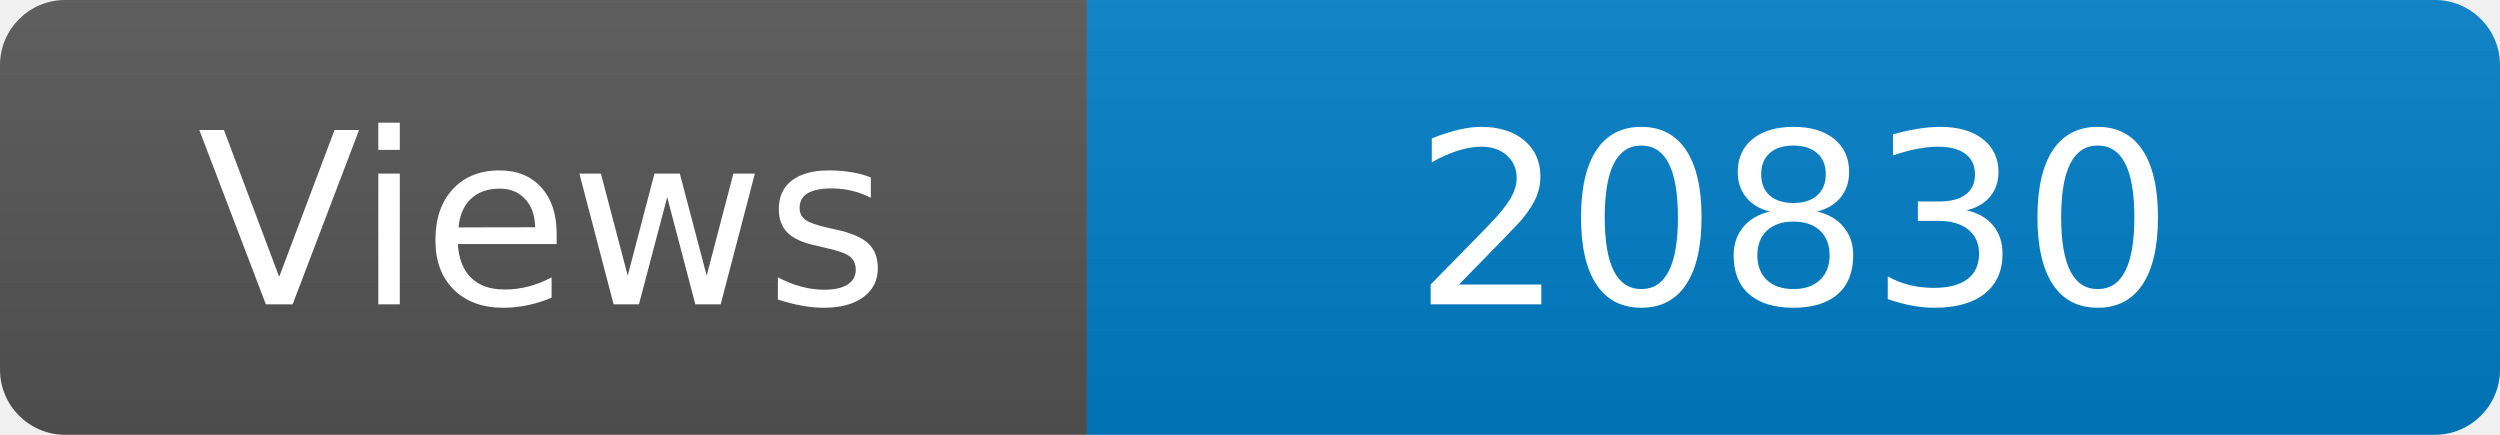
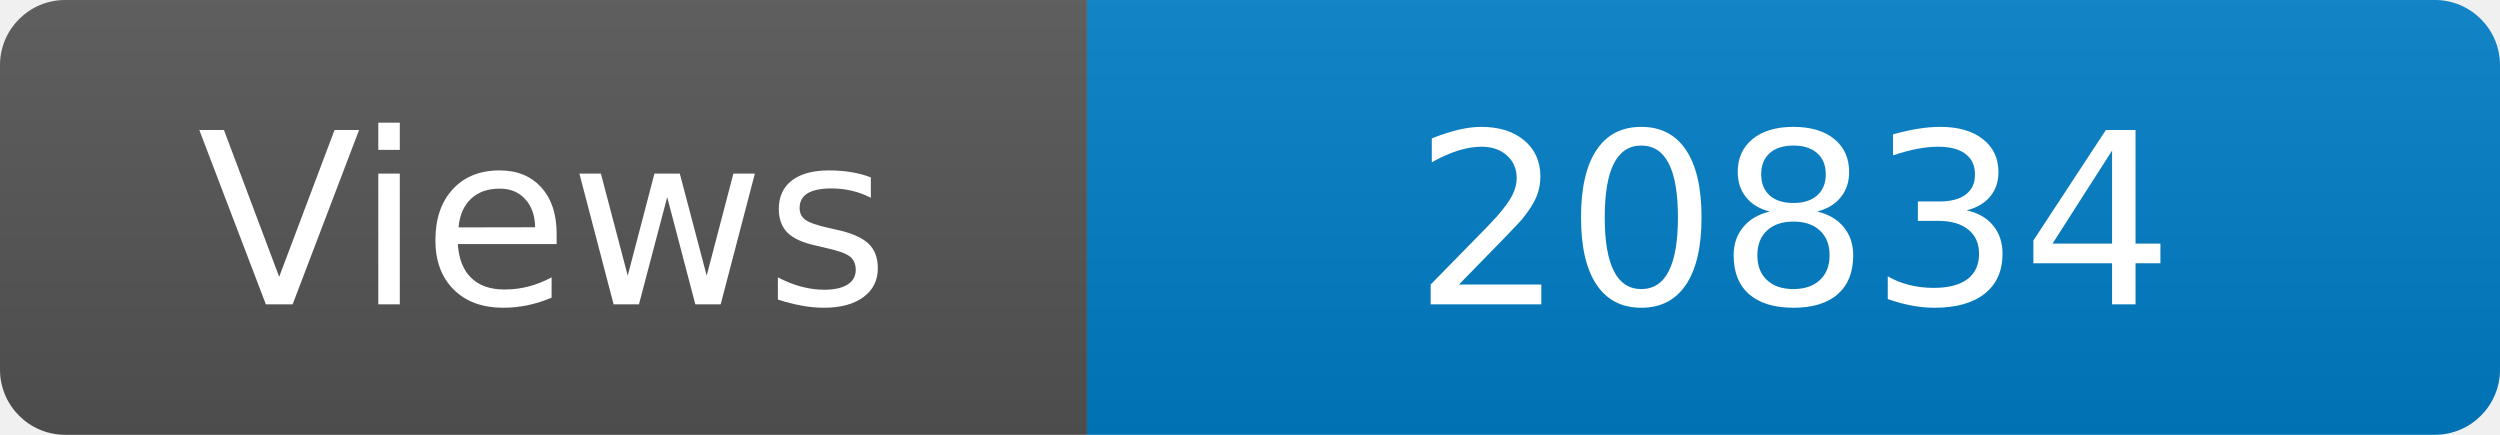
<svg xmlns="http://www.w3.org/2000/svg" width="115" height="20" role="img" aria-label="Maintained?: yes">
  <linearGradient id="s" x2="0" y2="100%">
    <stop offset="0" stop-color="#bbb" stop-opacity=".1" />
    <stop offset="1" stop-opacity=".1" />
  </linearGradient>
  <clipPath id="r">
    <rect width="115" height="20" rx="3" fill="#fff" />
  </clipPath>
  <g clip-path="url(#r)">
    <rect width="50" height="20" fill="#555" />
    <rect x="50" width="160" height="20" fill="#007ec6" />
    <rect width="115" height="20" fill="url(#s)" />
  </g>
  <g fill="#fff" text-anchor="middle" font-family="Verdana,Geneva,DejaVu Sans,sans-serif" font-size="110">
    <text x="250" y="140" transform="scale(.1)" fill="#fff">Views</text>
-     <text x="825" y="140" transform="scale(.1)" fill="#fff">20830</text>
+     <text x="825" y="140" transform="scale(.1)" fill="#fff">20834</text>
  </g>
</svg>
